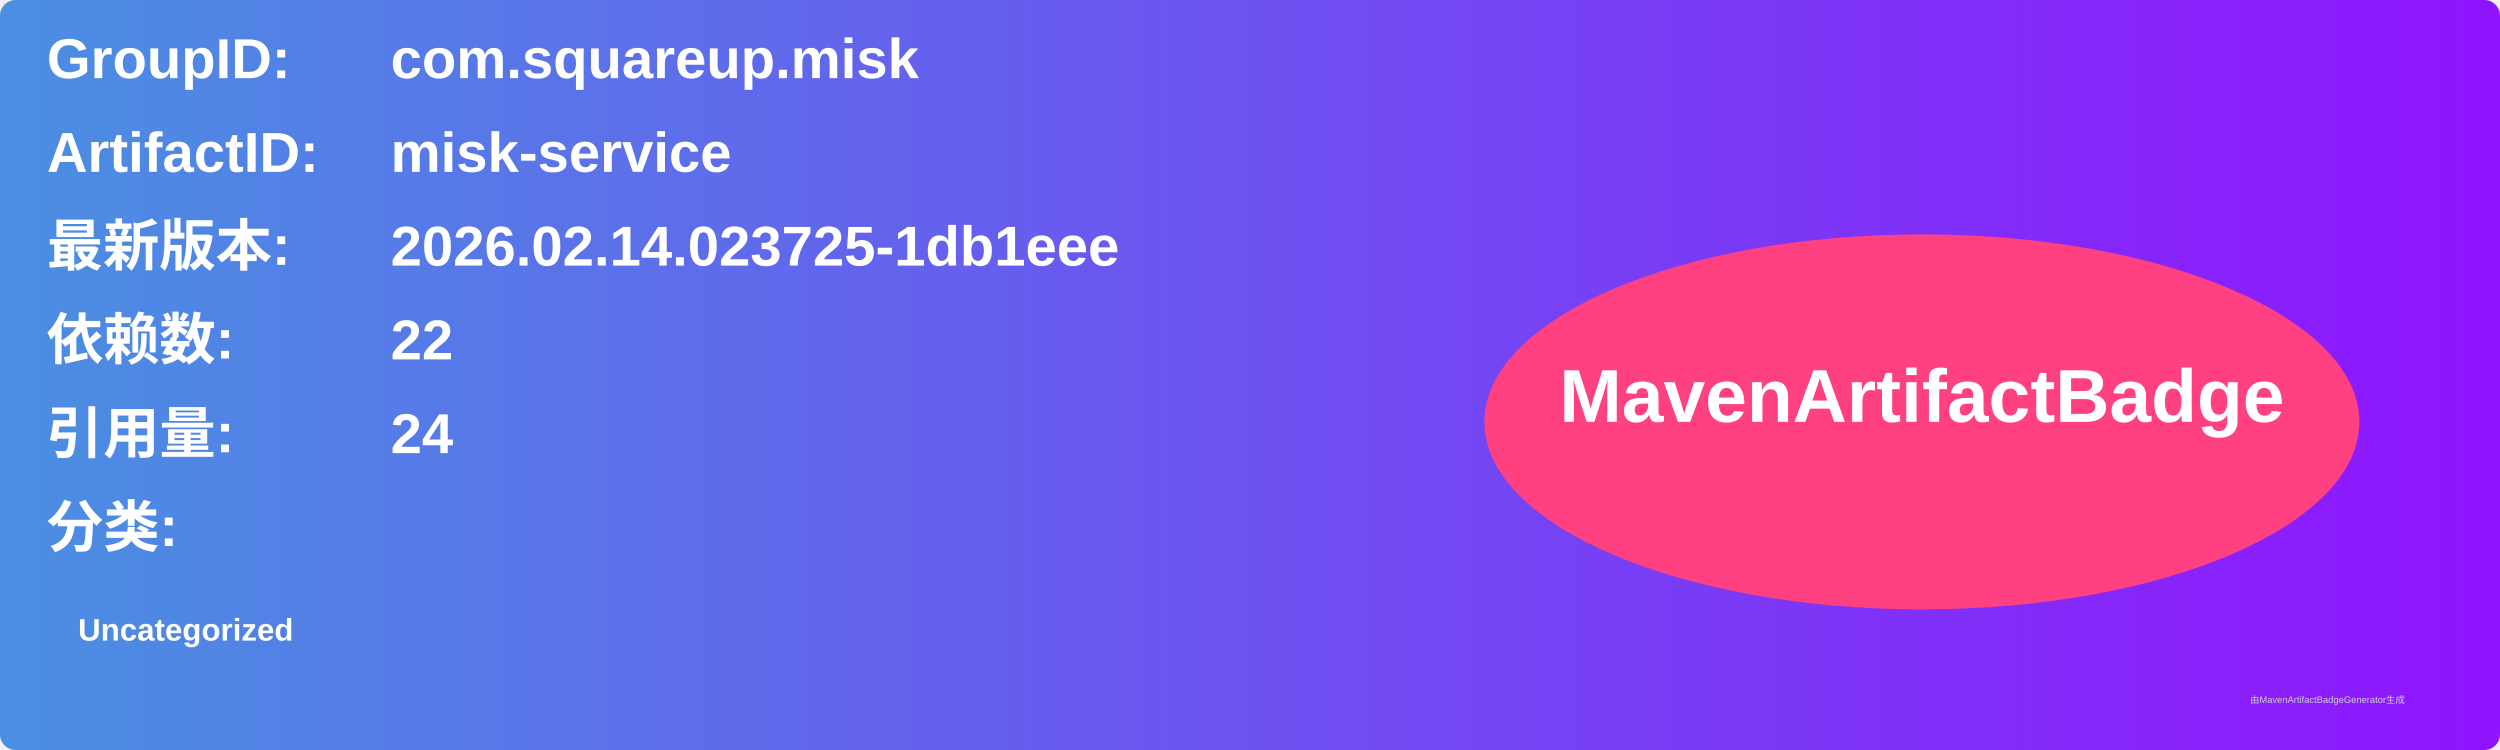
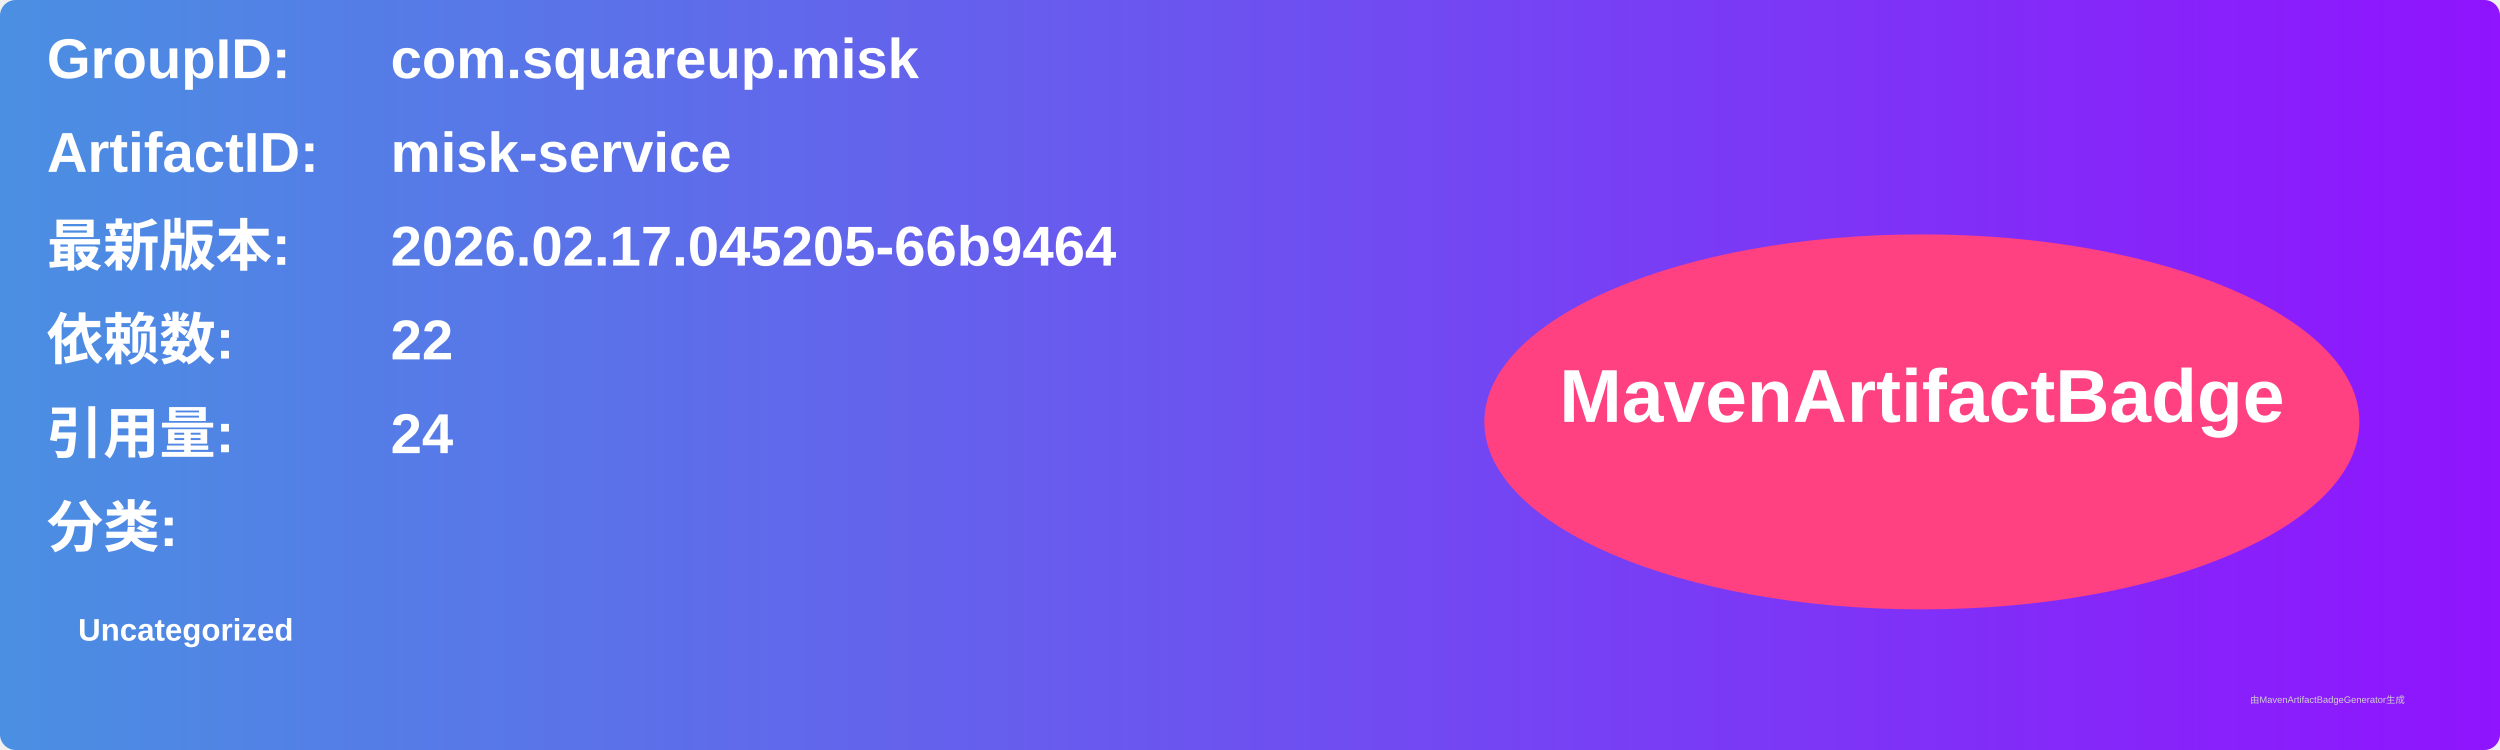
<svg xmlns="http://www.w3.org/2000/svg" width="800" height="240" viewBox="0 0 800 240">
  <linearGradient id="grad" x1="0%" y1="0%" x2="100%" y2="0%">
    <stop offset="0%" stop-color="#4a90e2" />
    <stop offset="100%" stop-color="#9013fe" />
  </linearGradient>
  <rect width="100%" height="100%" rx="5" ry="5" fill="url(#grad)" />
  <g transform="translate(15, 15)">
    <text x="0" y="10" font-family="Arial" font-size="18" fill="white" font-weight="bold" width="260">GroupID:</text>
    <text x="110" y="10" font-family="Arial" font-size="18" fill="white" font-weight="bold" width="460">com.squareup.misk</text>
    <text x="0" y="40" font-family="Arial" font-size="18" fill="white" font-weight="bold" width="260">ArtifactID:</text>
    <text x="110" y="40" font-family="Arial" font-size="18" fill="white" font-weight="bold" width="460">misk-service</text>
    <text x="0" y="70" font-family="Arial" font-size="18" fill="white" font-weight="bold">最新版本:</text>
    <text x="110" y="70" font-family="Arial" font-size="18" fill="white" font-weight="bold">
-       <tspan font-weight="bold">2026.02.14.023725-1db1eee</tspan>
+       <tspan font-weight="bold">2026.02.17.045205-66b9464</tspan>
    </text>
    <text x="0" y="100" font-family="Arial" font-size="18" fill="white" font-weight="bold">依赖数: </text>
    <text x="110" y="100" font-family="Arial" font-size="18" fill="white">
      <tspan font-weight="bold">22</tspan>
    </text>
    <text x="0" y="130" font-family="Arial" font-size="18" fill="white" font-weight="bold">引用量: </text>
    <text x="110" y="130" font-family="Arial" font-size="18" fill="white">
      <tspan font-weight="bold">24</tspan>
    </text>
    <text x="0" y="160" font-family="Arial" font-size="18" fill="white" font-weight="bold">分类:</text>
    <text x="10" y="190" font-family="Arial" font-size="10" fill="white">
      <tspan font-weight="bold">Uncategorized</tspan>
    </text>
    <ellipse cx="600" cy="120" rx="140" ry="60" fill="#ff4081" />
    <text x="600" y="120" text-anchor="middle" font-family="Arial" font-size="24" fill="white" font-weight="bold">MavenArtifactBadge</text>
  </g>
  <text x="720" y="225" font-family="Arial" font-size="3" fill="#d0d0d0">由MavenArtifactBadgeGenerator生成</text>
</svg>
